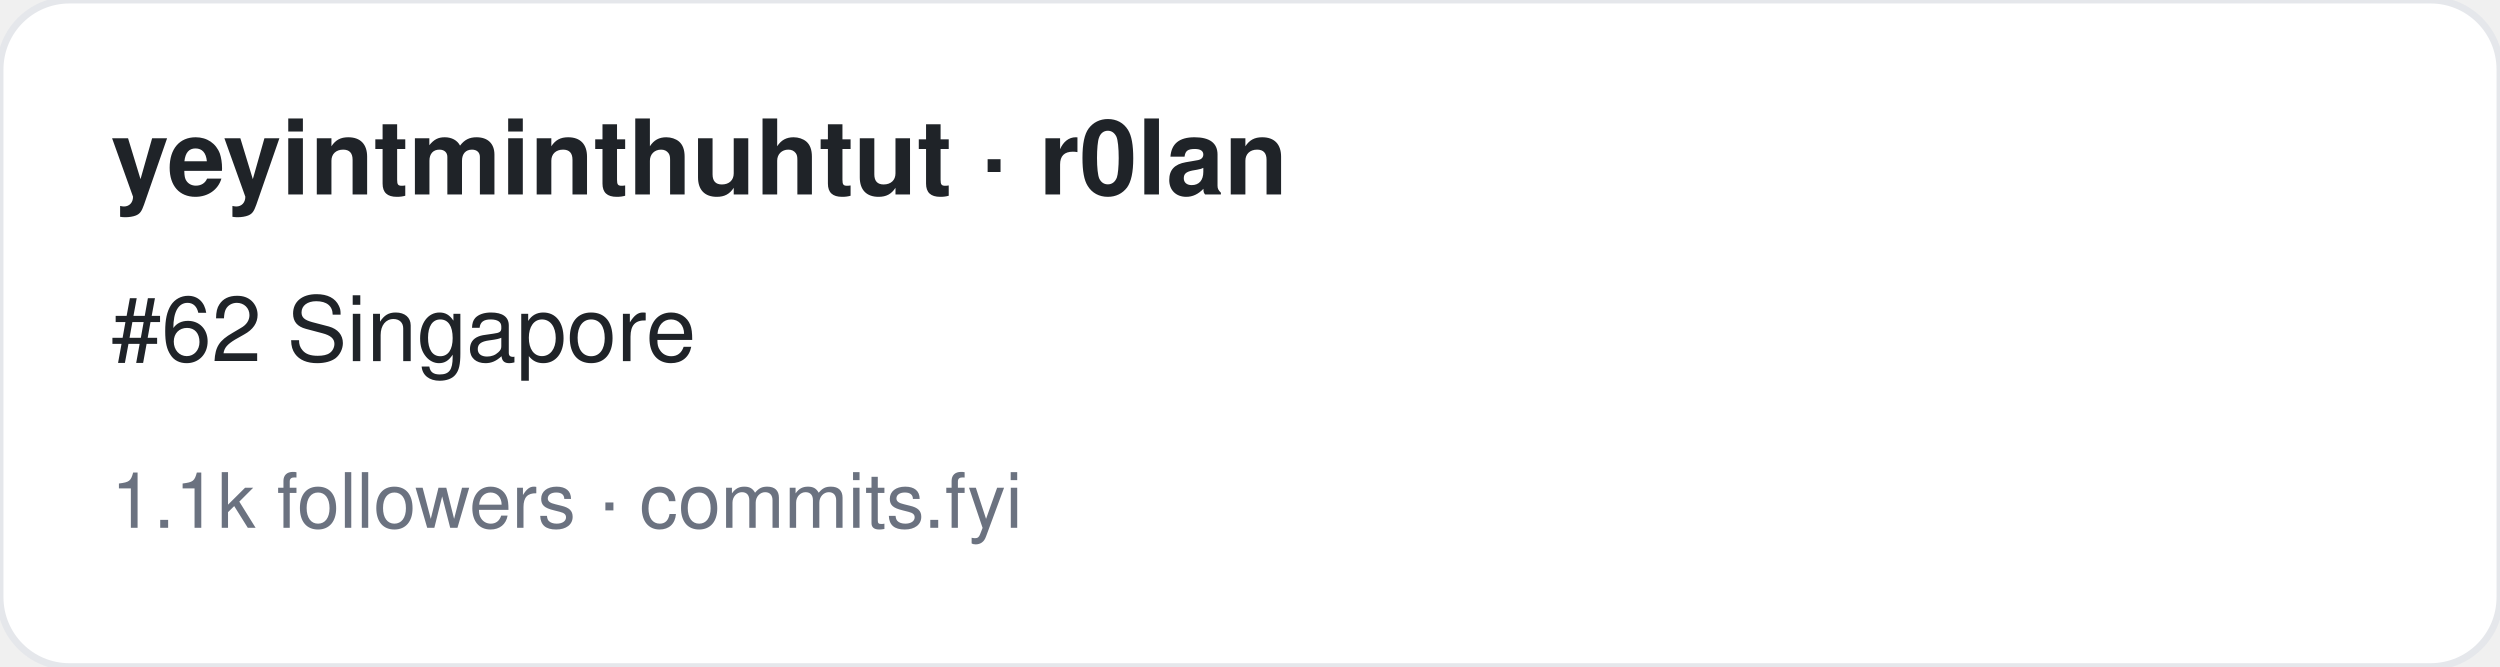
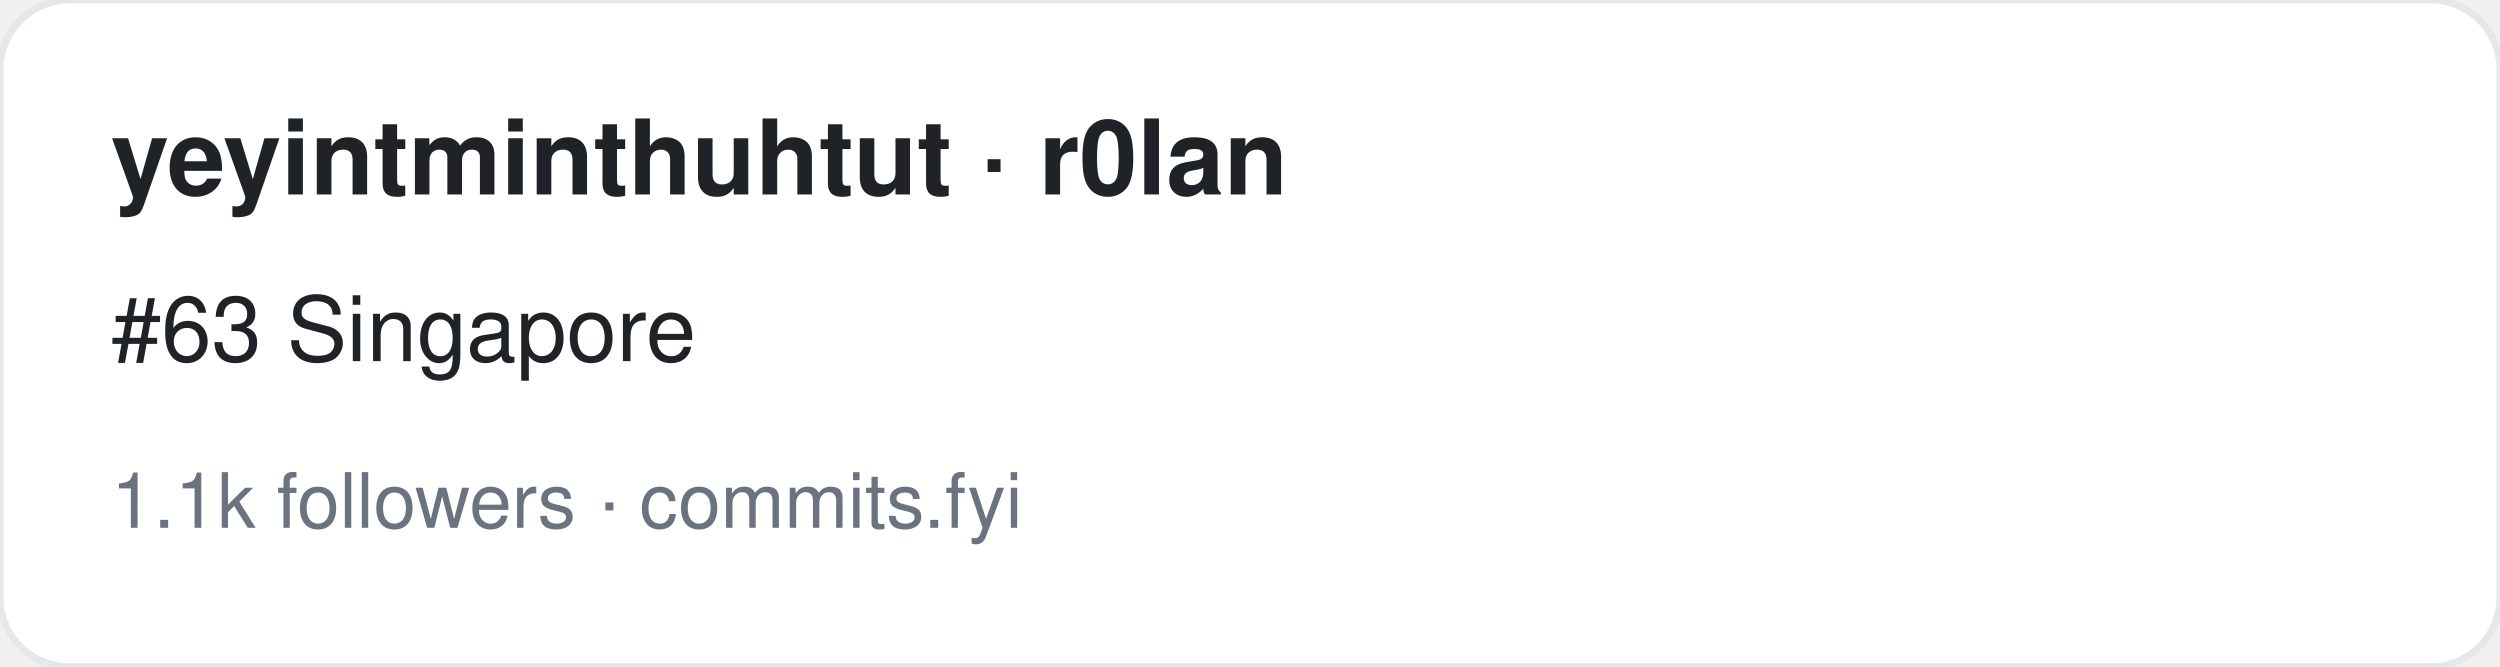
<svg xmlns="http://www.w3.org/2000/svg" width="360" height="96" viewBox="0 0 360 96" font-family="-apple-system,BlinkMacSystemFont,Segoe UI,Helvetica,Arial,sans-serif">
  <rect width="360" height="96" rx="10" fill="#ffffff" stroke="#e5e7eb" />
  <text x="16" y="28" font-size="15" font-weight="700" fill="#1f2328">yeyintminthuhtut · r0lan</text>
-   <text x="16" y="52" font-size="13" fill="#1f2328">#62 Singapore</text>
+   <text x="16" y="52" font-size="13" fill="#1f2328">#63 Singapore</text>
  <text x="16" y="76" font-size="11" fill="#6b7280">1.1k followers · commits.fyi</text>
</svg>
